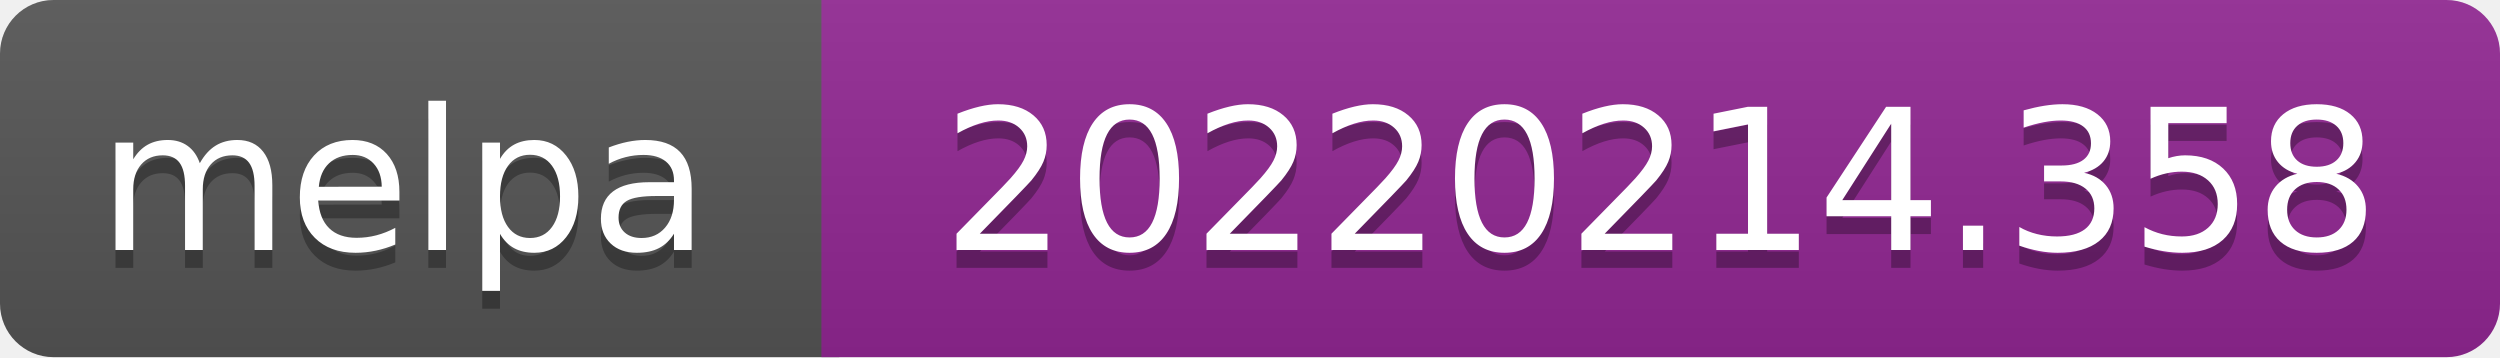
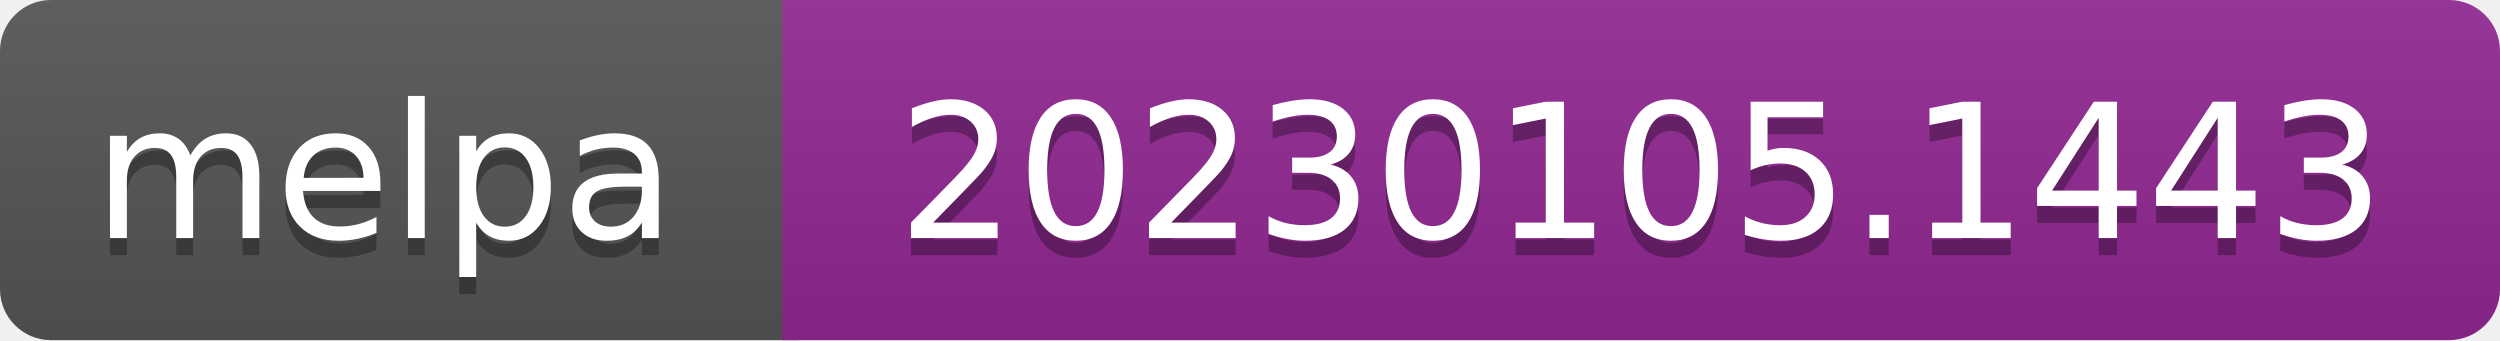
- <svg xmlns="http://www.w3.org/2000/svg" width="140" height="20" role="img" aria-label="melpa: 20220214.358">
+ <svg xmlns="http://www.w3.org/2000/svg" width="147" height="20" role="img" aria-label="melpa: 20230105.1443">
  <linearGradient id="s" x2="0" y2="100%">
    <stop offset="0" stop-color="#bbb" stop-opacity=".1" />
    <stop offset="1" stop-opacity=".1" />
  </linearGradient>
  <clipPath id="r">
-     <rect width="140" height="20" rx="3" fill="#fff" />
+     <rect width="147" height="20" rx="3" fill="#fff" />
  </clipPath>
  <g clip-path="url(#r)">
    <rect width="47" height="20" fill="#555" />
-     <rect x="46" width="140" height="20" fill="#922793" />
-     <rect width="140" height="20" fill="url(#s)" />
+     <rect x="46" width="147" height="20" fill="#922793" />
+     <rect width="147" height="20" fill="url(#s)" />
  </g>
  <g fill="#fff" text-anchor="middle" font-family="Verdana,Geneva,DejaVu Sans,sans-serif" font-size="110" text-rendering="geometricPrecision">
    <text aria-hidden="true" x="226" y="150" fill="#010101" fill-opacity=".3" transform="scale(.1)" textLength="343">melpa</text>
    <text x="226" y="140" transform="scale(.1)" fill="#fff" textLength="343">melpa</text>
-     <text aria-hidden="true" x="930" y="150" fill="#010101" fill-opacity=".3" transform="scale(.1)" textLength="805">20220214.358</text>
-     <text x="930" y="140" transform="scale(.1)" fill="#fff" textLength="805">20220214.358</text>
+     <text aria-hidden="true" x="965" y="150" fill="#010101" fill-opacity=".3" transform="scale(.1)" textLength="875">20230105.1443</text>
+     <text x="965" y="140" transform="scale(.1)" fill="#fff" textLength="875">20230105.1443</text>
  </g>
</svg>
